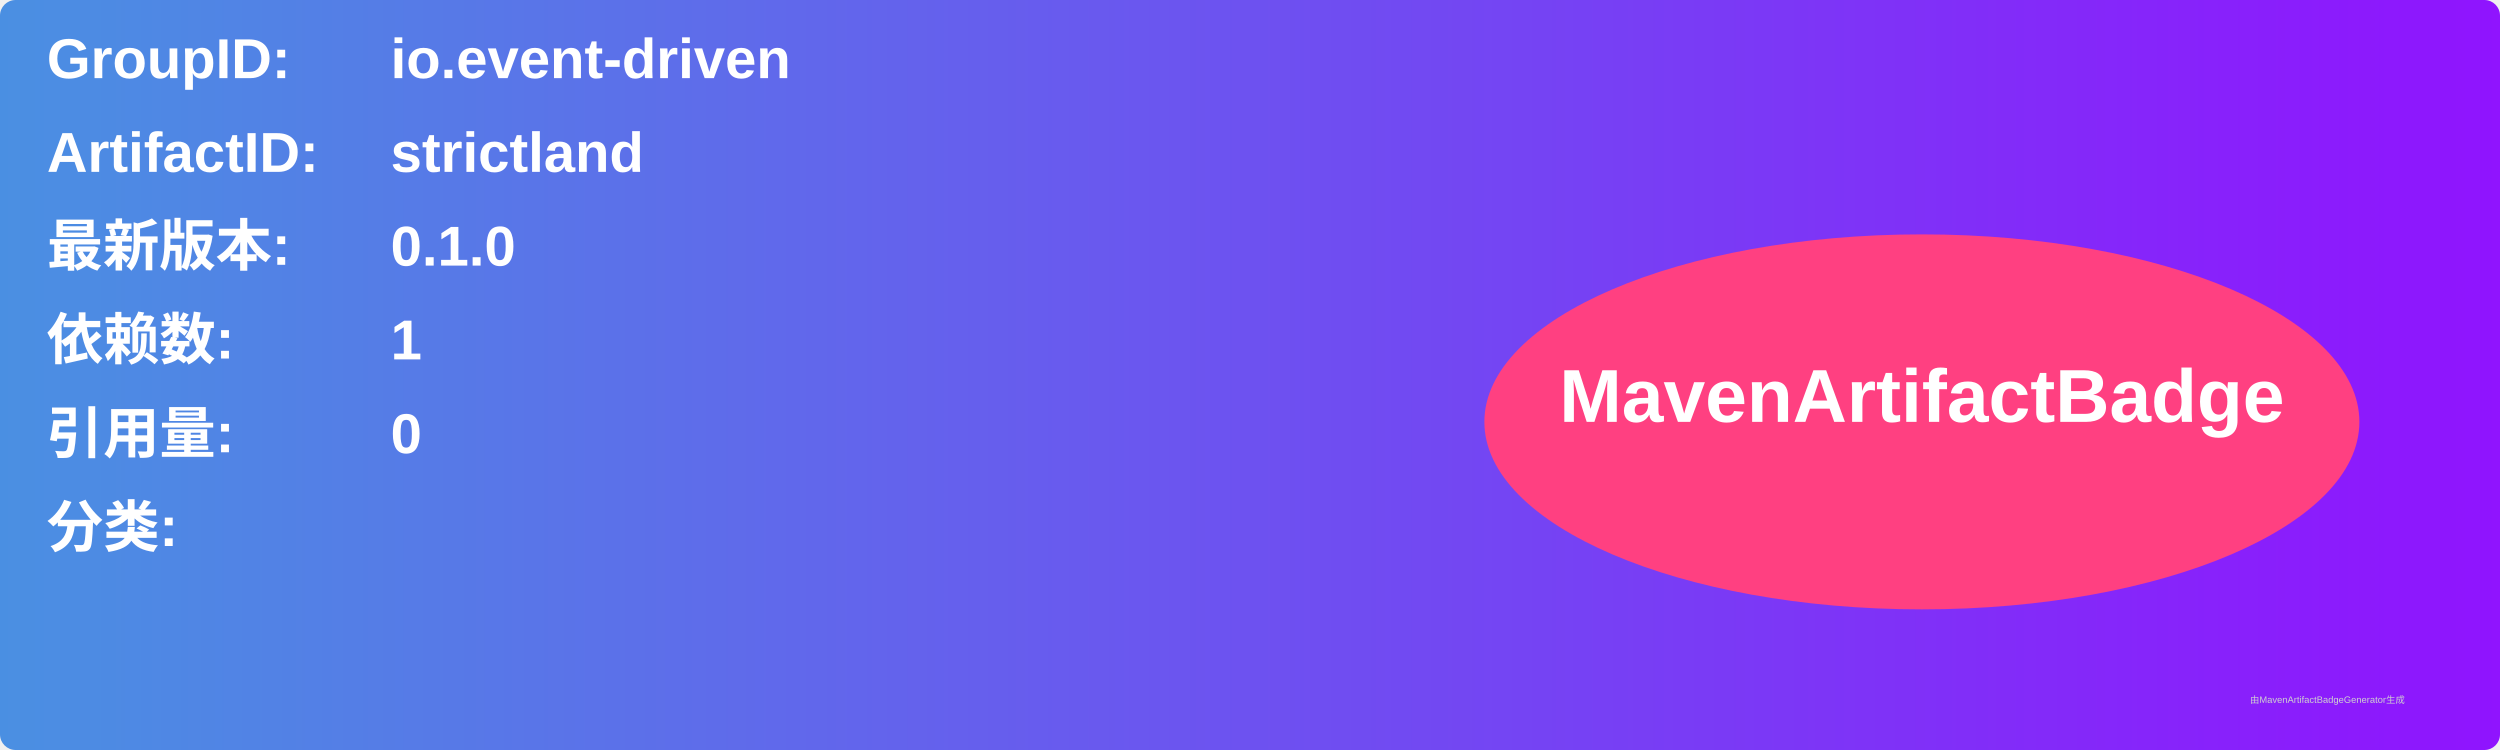
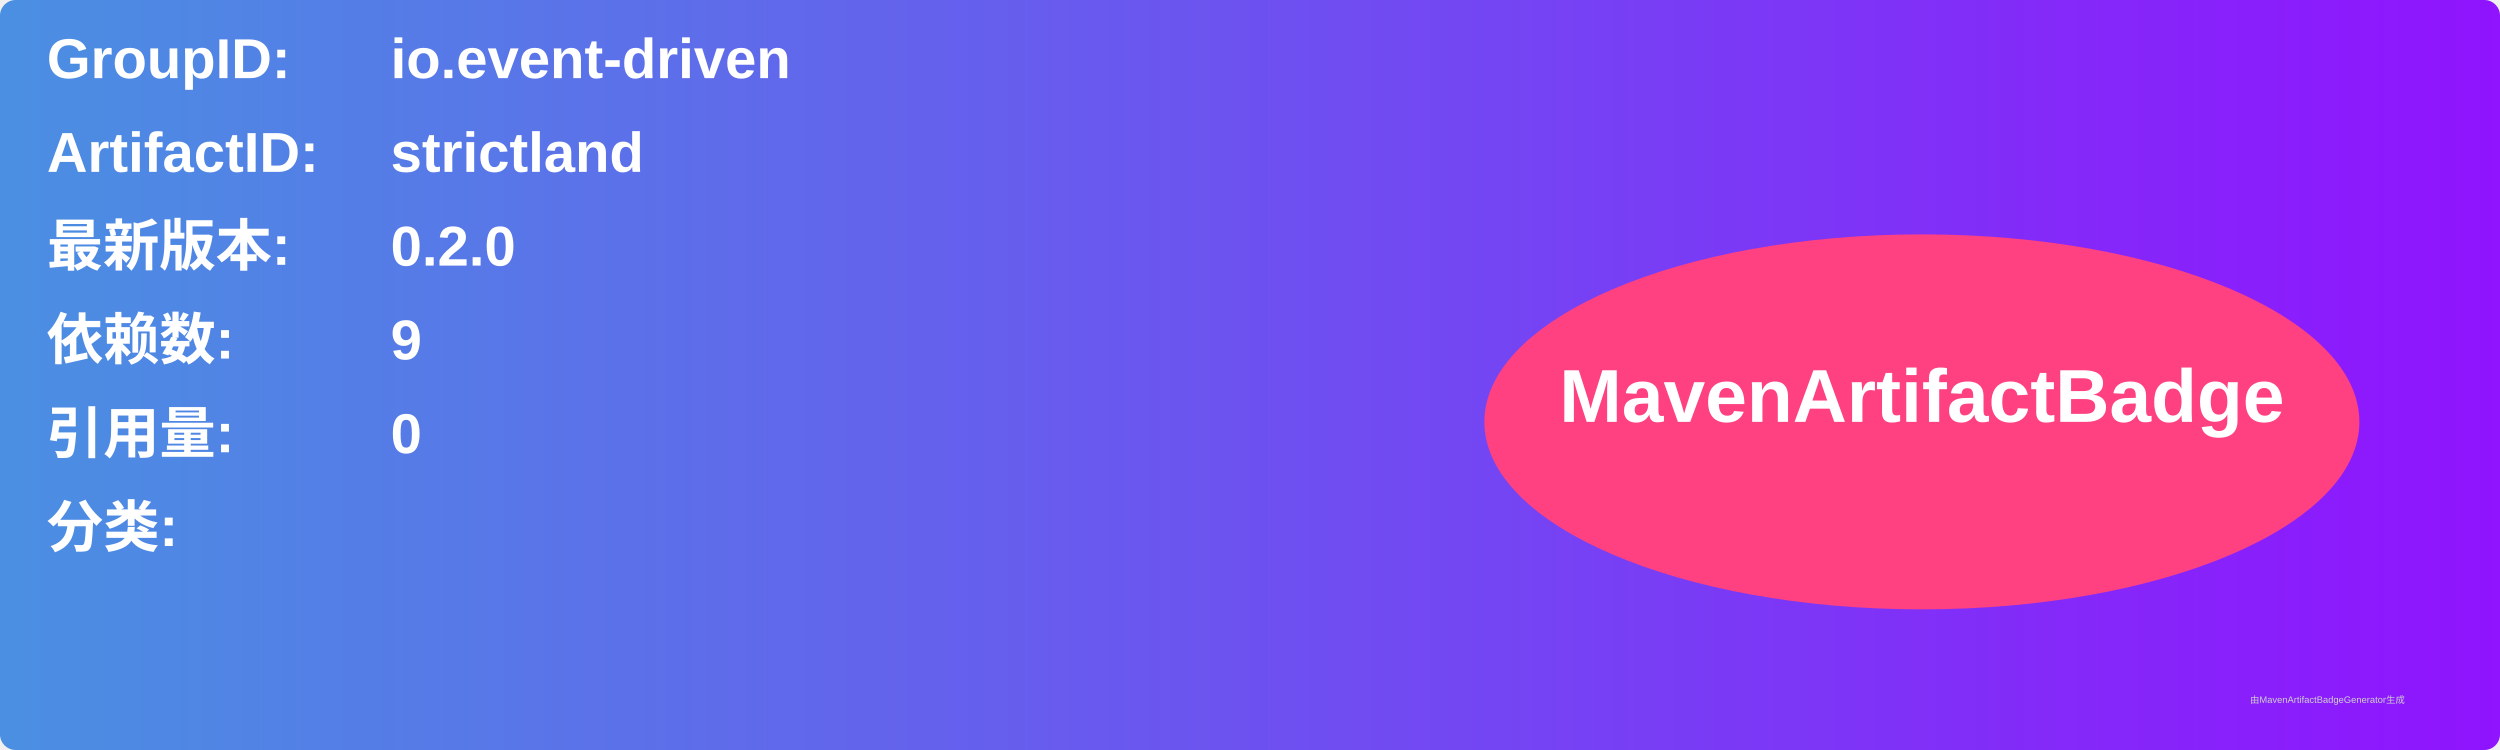
<svg xmlns="http://www.w3.org/2000/svg" width="800" height="240" viewBox="0 0 800 240">
  <linearGradient id="grad" x1="0%" y1="0%" x2="100%" y2="0%">
    <stop offset="0%" stop-color="#4a90e2" />
    <stop offset="100%" stop-color="#9013fe" />
  </linearGradient>
  <rect width="100%" height="100%" rx="5" ry="5" fill="url(#grad)" />
  <g transform="translate(15, 15)">
    <text x="0" y="10" font-family="Arial" font-size="18" fill="white" font-weight="bold" width="260">GroupID:</text>
    <text x="110" y="10" font-family="Arial" font-size="18" fill="white" font-weight="bold" width="460">io.event-driven</text>
    <text x="0" y="40" font-family="Arial" font-size="18" fill="white" font-weight="bold" width="260">ArtifactID:</text>
    <text x="110" y="40" font-family="Arial" font-size="18" fill="white" font-weight="bold" width="460">strictland</text>
    <text x="0" y="70" font-family="Arial" font-size="18" fill="white" font-weight="bold">最新版本:</text>
    <text x="110" y="70" font-family="Arial" font-size="18" fill="white" font-weight="bold">
-       <tspan font-weight="bold">0.1.0</tspan>
+       <tspan font-weight="bold">0.2.0</tspan>
    </text>
    <text x="0" y="100" font-family="Arial" font-size="18" fill="white" font-weight="bold">依赖数: </text>
    <text x="110" y="100" font-family="Arial" font-size="18" fill="white">
-       <tspan font-weight="bold">1</tspan>
+       <tspan font-weight="bold">9</tspan>
    </text>
    <text x="0" y="130" font-family="Arial" font-size="18" fill="white" font-weight="bold">引用量: </text>
    <text x="110" y="130" font-family="Arial" font-size="18" fill="white">
      <tspan font-weight="bold">0</tspan>
    </text>
    <text x="0" y="160" font-family="Arial" font-size="18" fill="white" font-weight="bold">分类:</text>
    <text x="10" y="190" font-family="Arial" font-size="10" fill="white">
      <tspan font-weight="bold" />
    </text>
    <ellipse cx="600" cy="120" rx="140" ry="60" fill="#ff4081" />
    <text x="600" y="120" text-anchor="middle" font-family="Arial" font-size="24" fill="white" font-weight="bold">MavenArtifactBadge</text>
  </g>
  <text x="720" y="225" font-family="Arial" font-size="3" fill="#d0d0d0">由MavenArtifactBadgeGenerator生成</text>
</svg>
